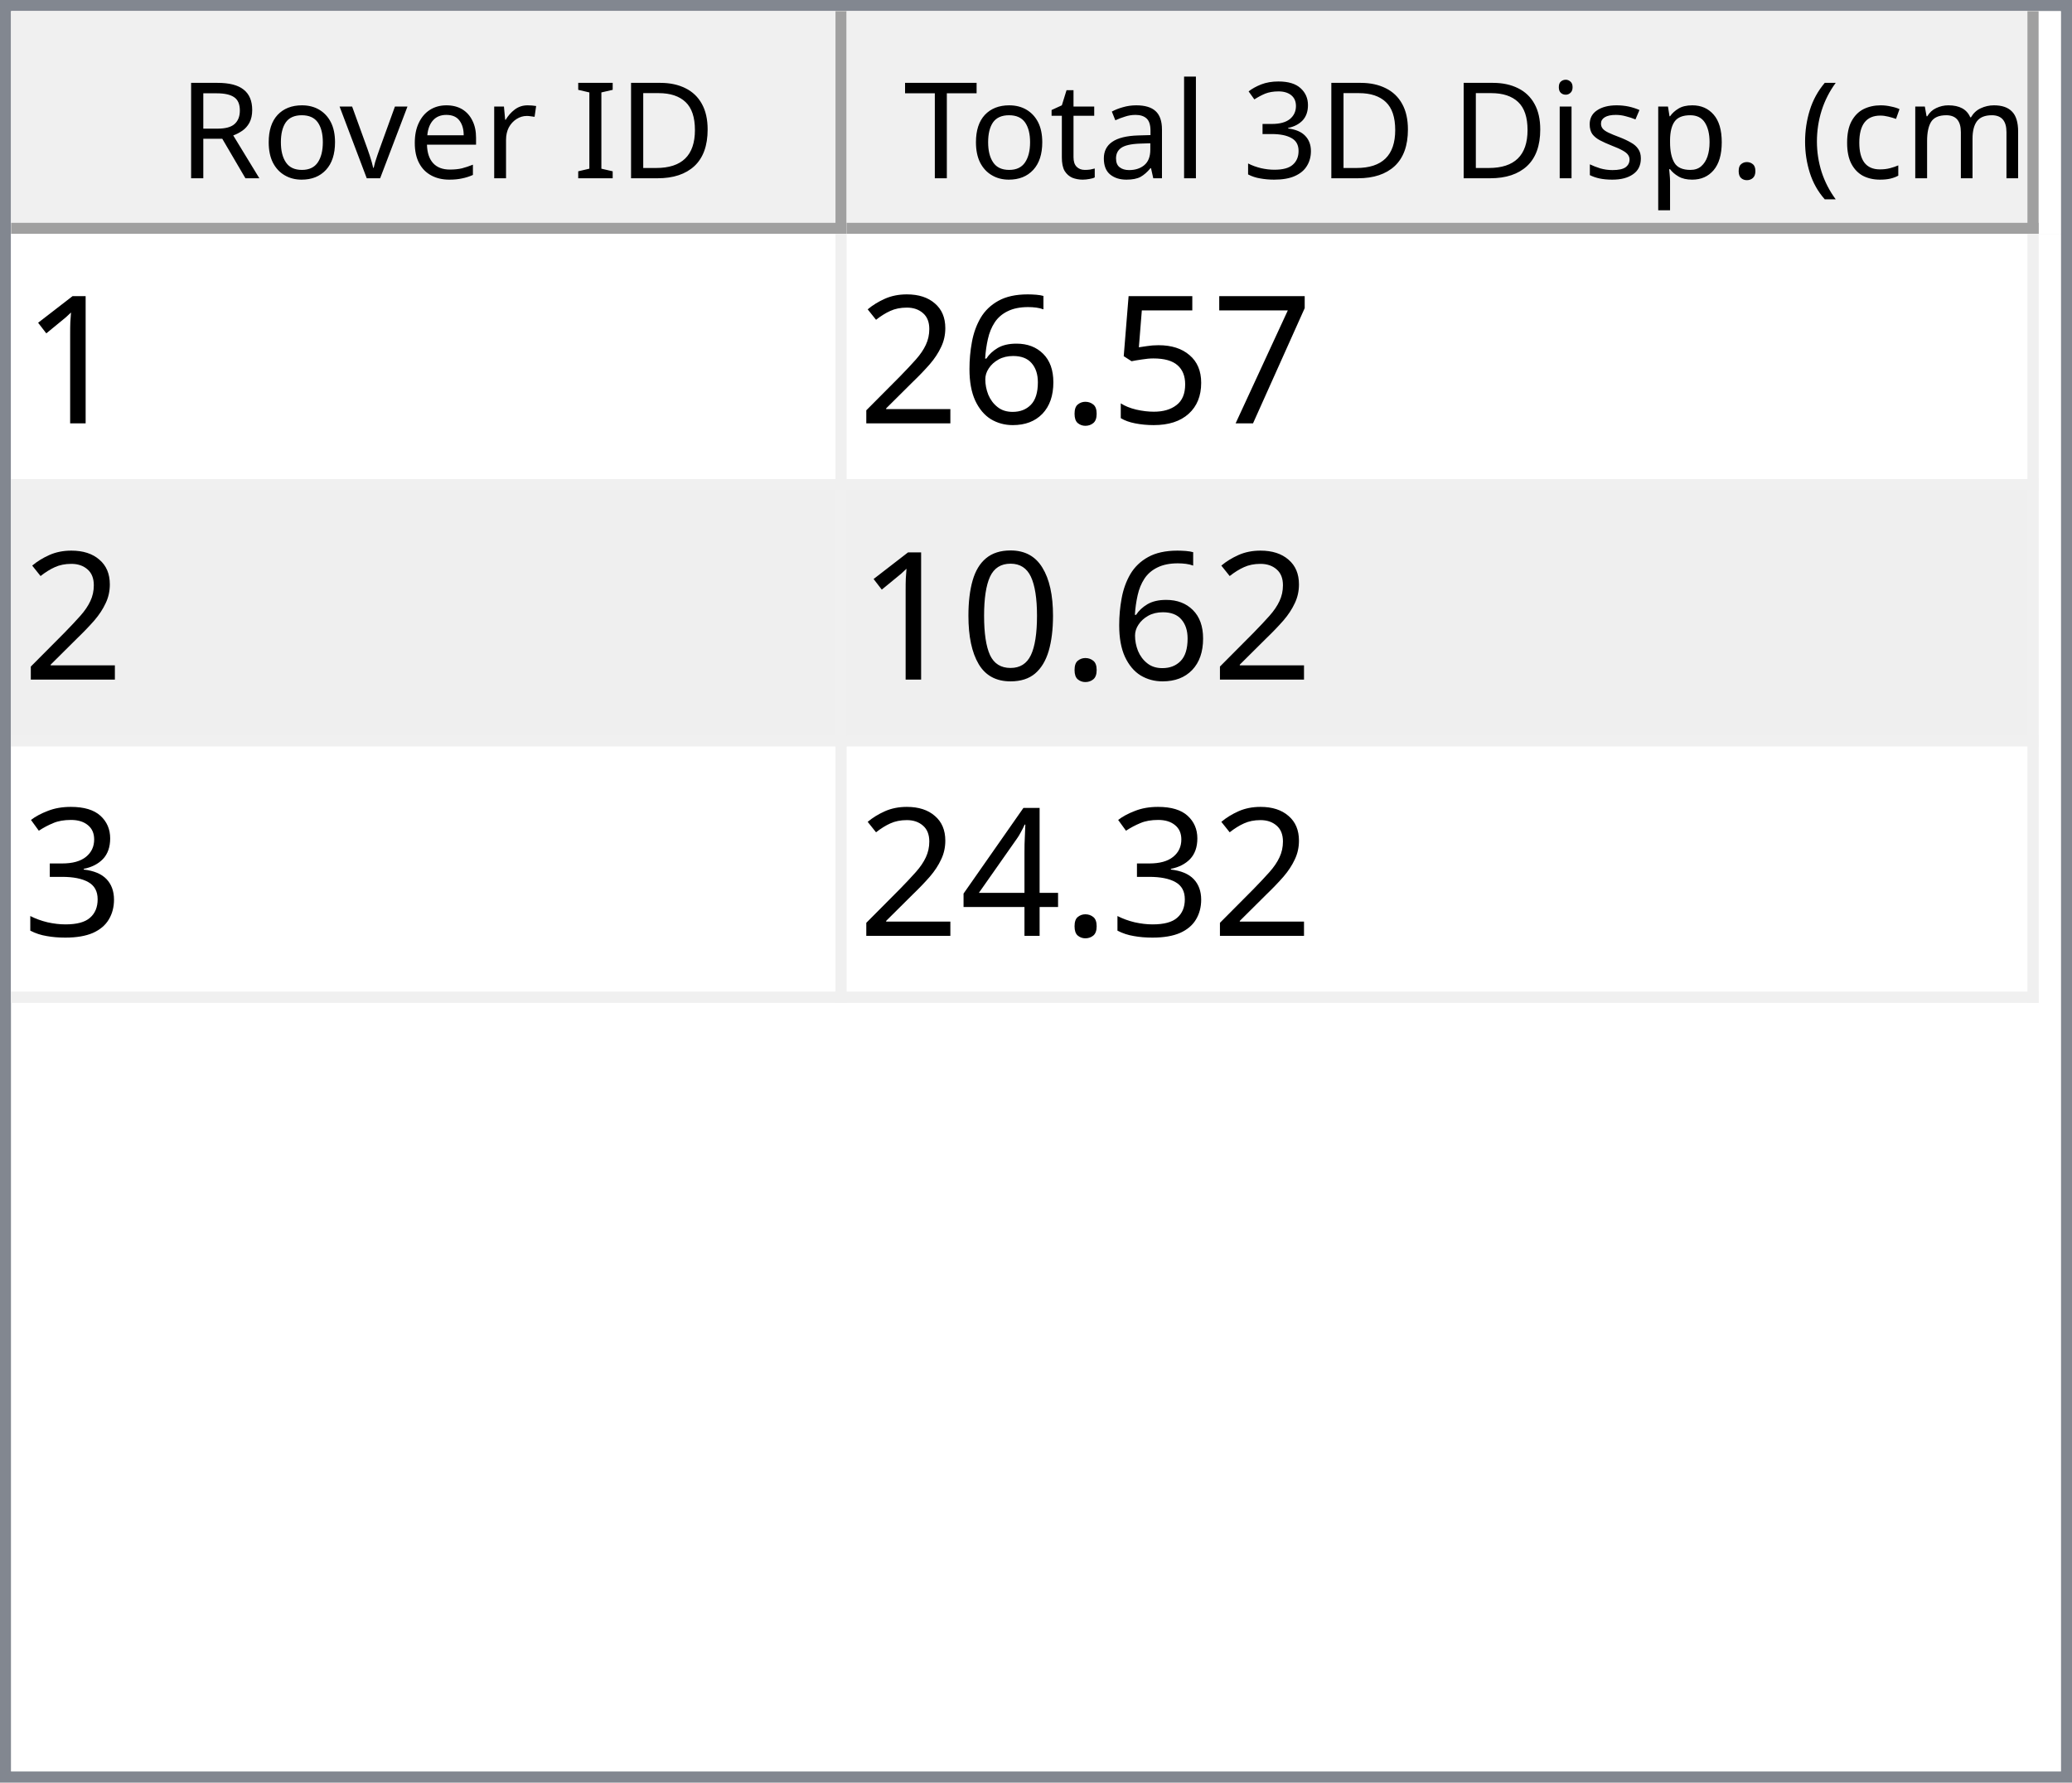
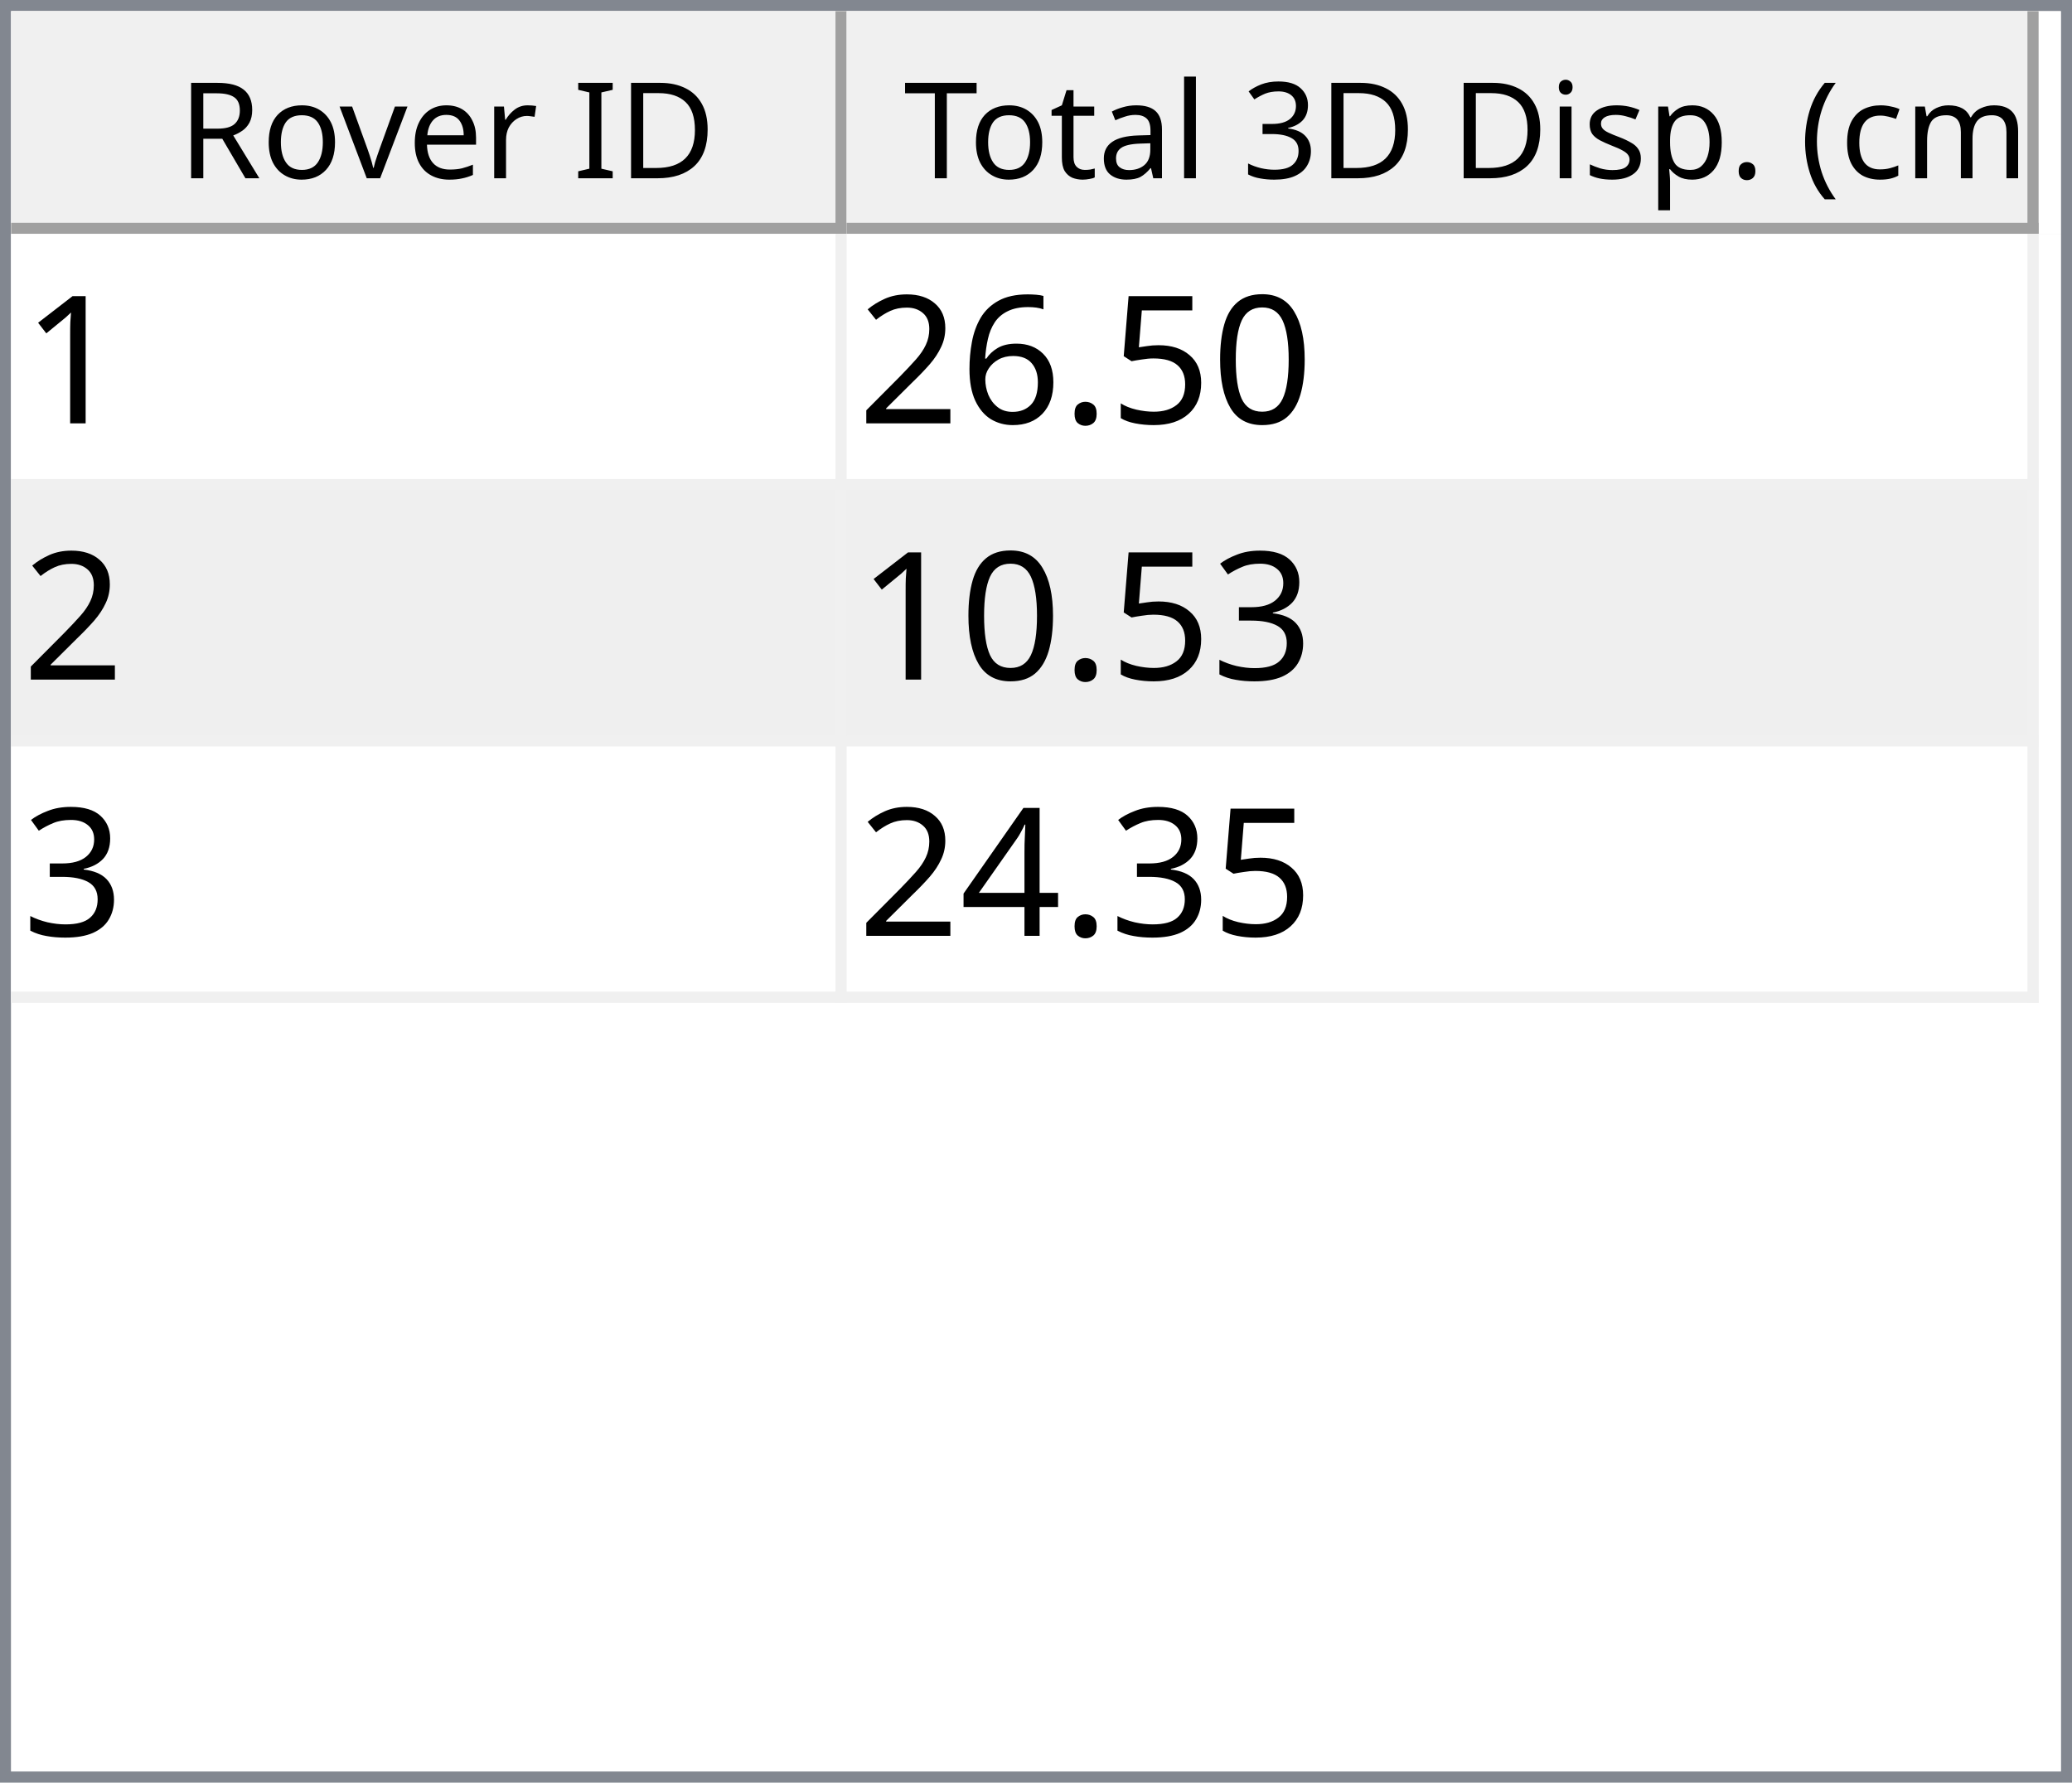
<svg xmlns="http://www.w3.org/2000/svg" style="fill-opacity:1; color-rendering:auto; color-interpolation:auto; text-rendering:auto; stroke:black; stroke-linecap:square; stroke-miterlimit:10; shape-rendering:auto; stroke-opacity:1; fill:black; stroke-dasharray:none; font-weight:normal; stroke-width:1; font-family:'Dialog'; font-style:normal; stroke-linejoin:miter; font-size:12px; stroke-dashoffset:0; image-rendering:auto;" width="186" height="160">
  <defs id="genericDefs" />
  <g>
    <defs id="defs1">
      <clipPath clipPathUnits="userSpaceOnUse" id="clipPath1">
        <path d="M0 0 L186 0 L186 160 L0 160 L0 0 Z" />
      </clipPath>
      <clipPath clipPathUnits="userSpaceOnUse" id="clipPath2">
        <path d="M0 0 L0 160 L186 160 L186 0 Z" />
      </clipPath>
      <clipPath clipPathUnits="userSpaceOnUse" id="clipPath3">
        <path d="M0 0 L0 20 L184 20 L184 0 Z" />
      </clipPath>
      <clipPath clipPathUnits="userSpaceOnUse" id="clipPath4">
        <path d="M0 0 L0 20 L75 20 L75 0 Z" />
      </clipPath>
      <clipPath clipPathUnits="userSpaceOnUse" id="clipPath5">
        <path d="M1 1 L1 19 L74 19 L74 1 Z" />
      </clipPath>
      <clipPath clipPathUnits="userSpaceOnUse" id="clipPath6">
        <path d="M0 0 L0 18 L73 18 L73 0 Z" />
      </clipPath>
      <clipPath clipPathUnits="userSpaceOnUse" id="clipPath7">
        <path d="M-0.5 -0.5 L-0.5 19.5 L74.5 19.5 L74.5 -0.5 Z" />
      </clipPath>
      <clipPath clipPathUnits="userSpaceOnUse" id="clipPath8">
        <path d="M0 0 L0 20 L107 20 L107 0 Z" />
      </clipPath>
      <clipPath clipPathUnits="userSpaceOnUse" id="clipPath9">
        <path d="M1 1 L1 19 L106 19 L106 1 Z" />
      </clipPath>
      <clipPath clipPathUnits="userSpaceOnUse" id="clipPath10">
        <path d="M0 0 L0 18 L105 18 L105 0 Z" />
      </clipPath>
      <clipPath clipPathUnits="userSpaceOnUse" id="clipPath11">
        <path d="M-0.5 -0.5 L-0.5 19.5 L106.5 19.5 L106.5 -0.5 Z" />
      </clipPath>
      <clipPath clipPathUnits="userSpaceOnUse" id="clipPath12">
        <path d="M0 0 L0 138 L184 138 L184 0 Z" />
      </clipPath>
      <clipPath clipPathUnits="userSpaceOnUse" id="clipPath13">
        <path d="M0 0 L0 69 L182 69 L182 0 Z" />
      </clipPath>
      <clipPath clipPathUnits="userSpaceOnUse" id="clipPath14">
        <path d="M-0.5 -0.5 L-0.5 68.5 L181.5 68.5 L181.5 -0.5 Z" />
      </clipPath>
      <clipPath clipPathUnits="userSpaceOnUse" id="clipPath15">
        <path d="M0 0 L0 22 L74 22 L74 0 Z" />
      </clipPath>
      <clipPath clipPathUnits="userSpaceOnUse" id="clipPath16">
        <path d="M0 0 L0 22 L106 22 L106 0 Z" />
      </clipPath>
      <font horiz-adv-x="64.551" id="font1">
        <font-face ascent="107.91" descent="25.098" units-per-em="100" style="font-style:normal; font-family:Segoe UI; font-weight:normal;" />
        <missing-glyph horiz-adv-x="64.551" d="M8.109 0 L8.109 68.266 L56.453 68.266 L56.453 0 L8.109 0 ZM15.328 7.234 L49.219 7.234 L49.219 61.031 L15.328 61.031 L15.328 7.234 Z" />
        <glyph unicode="D" horiz-adv-x="70.117" d="M9.188 0 L9.188 70.016 L28.516 70.016 Q65.531 70.016 65.531 35.891 Q65.531 19.672 55.25 9.836 Q44.969 0 27.734 0 L9.188 0 ZM17.391 62.594 L17.391 7.422 L27.828 7.422 Q41.609 7.422 49.273 14.797 Q56.938 22.172 56.938 35.688 Q56.938 62.594 28.328 62.594 L17.391 62.594 Z" />
        <glyph unicode="I" horiz-adv-x="26.611" d="M17.391 0 L9.188 0 L9.188 70.016 L17.391 70.016 L17.391 0 Z" />
        <glyph unicode=" " horiz-adv-x="27.393" d="" />
        <glyph unicode="r" horiz-adv-x="34.766" d="M34.188 41.891 Q32.078 43.5 28.125 43.5 Q23 43.5 19.555 38.672 Q16.109 33.844 16.109 25.484 L16.109 0 L8.109 0 L8.109 50 L16.109 50 L16.109 39.703 L16.312 39.703 Q18.016 44.969 21.531 47.922 Q25.047 50.875 29.391 50.875 Q32.516 50.875 34.188 50.203 L34.188 41.891 Z" />
        <glyph unicode="e" horiz-adv-x="52.295" d="M48.297 23 L12.984 23 Q13.188 14.656 17.484 10.109 Q21.781 5.562 29.297 5.562 Q37.75 5.562 44.828 11.141 L44.828 3.609 Q38.234 -1.172 27.391 -1.172 Q16.797 -1.172 10.742 5.641 Q4.688 12.453 4.688 24.812 Q4.688 36.469 11.305 43.82 Q17.922 51.172 27.734 51.172 Q37.547 51.172 42.922 44.828 Q48.297 38.484 48.297 27.203 L48.297 23 ZM40.094 29.781 Q40.047 36.719 36.75 40.578 Q33.453 44.438 27.594 44.438 Q21.922 44.438 17.969 40.383 Q14.016 36.328 13.094 29.781 L40.094 29.781 Z" />
        <glyph unicode="v" horiz-adv-x="47.9" d="M47.406 50 L27.484 0 L19.625 0 L0.688 50 L9.469 50 L22.172 13.672 Q23.578 9.672 23.922 6.688 L24.125 6.688 Q24.609 10.453 25.688 13.484 L38.969 50 L47.406 50 Z" />
        <glyph unicode="o" horiz-adv-x="58.594" d="M29 -1.172 Q17.922 -1.172 11.305 5.836 Q4.688 12.844 4.688 24.422 Q4.688 37.016 11.57 44.094 Q18.453 51.172 30.172 51.172 Q41.359 51.172 47.633 44.289 Q53.906 37.406 53.906 25.203 Q53.906 13.234 47.141 6.031 Q40.375 -1.172 29 -1.172 ZM29.594 44.438 Q21.875 44.438 17.383 39.188 Q12.891 33.938 12.891 24.703 Q12.891 15.828 17.43 10.695 Q21.969 5.562 29.594 5.562 Q37.359 5.562 41.531 10.594 Q45.703 15.625 45.703 24.906 Q45.703 34.281 41.531 39.359 Q37.359 44.438 29.594 44.438 Z" />
        <glyph unicode="R" horiz-adv-x="59.814" d="M59.375 0 L49.609 0 L37.891 19.625 Q36.281 22.359 34.766 24.289 Q33.25 26.219 31.664 27.438 Q30.078 28.656 28.25 29.219 Q26.422 29.781 24.125 29.781 L17.391 29.781 L17.391 0 L9.188 0 L9.188 70.016 L30.078 70.016 Q34.672 70.016 38.555 68.867 Q42.438 67.719 45.289 65.375 Q48.141 63.031 49.758 59.547 Q51.375 56.062 51.375 51.375 Q51.375 47.703 50.273 44.656 Q49.172 41.609 47.148 39.211 Q45.125 36.812 42.266 35.133 Q39.406 33.453 35.844 32.516 L35.844 32.328 Q37.594 31.547 38.891 30.547 Q40.188 29.547 41.359 28.18 Q42.531 26.812 43.68 25.078 Q44.828 23.344 46.234 21.047 L59.375 0 ZM17.391 62.594 L17.391 37.203 L28.516 37.203 Q31.594 37.203 34.203 38.133 Q36.812 39.062 38.719 40.797 Q40.625 42.531 41.703 45.047 Q42.781 47.562 42.781 50.688 Q42.781 56.297 39.141 59.445 Q35.5 62.594 28.609 62.594 L17.391 62.594 Z" />
        <glyph unicode=")" horiz-adv-x="30.176" d="M8.297 -15.922 L1.172 -15.922 Q16.406 2.344 16.406 26.812 Q16.406 51.469 1.078 70.016 L8.297 70.016 Q23.531 52.156 23.531 26.703 Q23.531 1.375 8.297 -15.922 Z" />
        <glyph unicode="m" horiz-adv-x="86.133" d="M79.109 0 L71.094 0 L71.094 28.719 Q71.094 37.016 68.531 40.727 Q65.969 44.438 59.906 44.438 Q54.781 44.438 51.195 39.75 Q47.609 35.062 47.609 28.516 L47.609 0 L39.594 0 L39.594 29.688 Q39.594 44.438 28.219 44.438 Q22.953 44.438 19.531 40.016 Q16.109 35.594 16.109 28.516 L16.109 0 L8.109 0 L8.109 50 L16.109 50 L16.109 42.094 L16.312 42.094 Q21.625 51.172 31.844 51.172 Q36.969 51.172 40.773 48.312 Q44.578 45.453 46 40.828 Q51.562 51.172 62.594 51.172 Q79.109 51.172 79.109 30.812 L79.109 0 Z" />
        <glyph unicode="c" horiz-adv-x="46.191" d="M42.188 2.297 Q36.422 -1.172 28.516 -1.172 Q17.828 -1.172 11.258 5.789 Q4.688 12.75 4.688 23.828 Q4.688 36.188 11.766 43.68 Q18.844 51.172 30.672 51.172 Q37.25 51.172 42.281 48.734 L42.281 40.531 Q36.719 44.438 30.375 44.438 Q22.703 44.438 17.797 38.945 Q12.891 33.453 12.891 24.516 Q12.891 15.719 17.508 10.641 Q22.125 5.562 29.891 5.562 Q36.422 5.562 42.188 9.906 L42.188 2.297 Z" />
        <glyph unicode="(" horiz-adv-x="30.176" d="M29.109 -15.922 L21.969 -15.922 Q6.844 1.375 6.844 26.703 Q6.844 52.156 21.969 70.016 L29.203 70.016 Q13.875 51.469 13.875 26.812 Q13.875 2.344 29.109 -15.922 Z" />
        <glyph unicode="." horiz-adv-x="21.68" d="M10.891 -1.078 Q8.641 -1.078 7.055 0.539 Q5.469 2.156 5.469 4.391 Q5.469 6.641 7.055 8.273 Q8.641 9.906 10.891 9.906 Q13.188 9.906 14.797 8.273 Q16.406 6.641 16.406 4.391 Q16.406 2.156 14.797 0.539 Q13.188 -1.078 10.891 -1.078 Z" />
        <glyph unicode="p" horiz-adv-x="58.789" d="M16.312 7.234 L16.109 7.234 L16.109 -23 L8.109 -23 L8.109 50 L16.109 50 L16.109 41.219 L16.312 41.219 Q22.219 51.172 33.594 51.172 Q43.266 51.172 48.688 44.461 Q54.109 37.75 54.109 26.469 Q54.109 13.922 48 6.375 Q41.891 -1.172 31.297 -1.172 Q21.578 -1.172 16.312 7.234 ZM16.109 27.391 L16.109 20.406 Q16.109 14.203 20.141 9.883 Q24.172 5.562 30.375 5.562 Q37.641 5.562 41.773 11.133 Q45.906 16.703 45.906 26.609 Q45.906 34.969 42.047 39.703 Q38.188 44.438 31.594 44.438 Q24.609 44.438 20.359 39.578 Q16.109 34.719 16.109 27.391 Z" />
        <glyph unicode="s" horiz-adv-x="42.432" d="M5.078 1.812 L5.078 10.406 Q11.625 5.562 19.484 5.562 Q30.031 5.562 30.031 12.594 Q30.031 14.594 29.125 15.992 Q28.219 17.391 26.68 18.461 Q25.141 19.531 23.07 20.383 Q21 21.234 18.609 22.172 Q15.281 23.484 12.766 24.828 Q10.25 26.172 8.57 27.859 Q6.891 29.547 6.031 31.695 Q5.172 33.844 5.172 36.719 Q5.172 40.234 6.789 42.945 Q8.406 45.656 11.086 47.484 Q13.766 49.312 17.211 50.242 Q20.656 51.172 24.312 51.172 Q30.812 51.172 35.938 48.922 L35.938 40.828 Q30.422 44.438 23.25 44.438 Q21 44.438 19.195 43.922 Q17.391 43.406 16.094 42.477 Q14.797 41.547 14.086 40.258 Q13.375 38.969 13.375 37.406 Q13.375 35.453 14.086 34.133 Q14.797 32.812 16.164 31.789 Q17.531 30.766 19.484 29.938 Q21.438 29.109 23.922 28.125 Q27.25 26.859 29.883 25.516 Q32.516 24.172 34.375 22.484 Q36.234 20.797 37.234 18.602 Q38.234 16.406 38.234 13.375 Q38.234 9.672 36.602 6.938 Q34.969 4.203 32.234 2.398 Q29.5 0.594 25.93 -0.289 Q22.359 -1.172 18.453 -1.172 Q10.75 -1.172 5.078 1.812 Z" />
        <glyph unicode="i" horiz-adv-x="24.219" d="M12.203 62.703 Q10.062 62.703 8.547 64.164 Q7.031 65.625 7.031 67.875 Q7.031 70.125 8.547 71.609 Q10.062 73.094 12.203 73.094 Q14.406 73.094 15.945 71.609 Q17.484 70.125 17.484 67.875 Q17.484 65.719 15.945 64.211 Q14.406 62.703 12.203 62.703 ZM16.109 0 L8.109 0 L8.109 50 L16.109 50 L16.109 0 Z" />
        <glyph unicode="3" horiz-adv-x="53.906" d="M46.531 19.828 Q46.531 15.094 44.75 11.211 Q42.969 7.328 39.719 4.57 Q36.469 1.812 31.93 0.297 Q27.391 -1.219 21.922 -1.219 Q11.922 -1.219 6 2.594 L6 11.188 Q13.094 5.609 22.219 5.609 Q25.875 5.609 28.828 6.539 Q31.781 7.469 33.906 9.227 Q36.031 10.984 37.18 13.477 Q38.328 15.969 38.328 19.094 Q38.328 32.812 18.797 32.812 L12.984 32.812 L12.984 39.594 L18.5 39.594 Q35.797 39.594 35.797 52.484 Q35.797 64.406 22.609 64.406 Q15.188 64.406 8.688 59.422 L8.688 67.188 Q15.375 71.188 24.609 71.188 Q29 71.188 32.57 69.969 Q36.141 68.75 38.68 66.555 Q41.219 64.359 42.609 61.281 Q44 58.203 44 54.5 Q44 40.672 30.031 36.719 L30.031 36.531 Q33.594 36.141 36.625 34.797 Q39.656 33.453 41.852 31.305 Q44.047 29.156 45.289 26.25 Q46.531 23.344 46.531 19.828 Z" />
        <glyph unicode="l" horiz-adv-x="24.219" d="M16.109 0 L8.109 0 L8.109 74.031 L16.109 74.031 L16.109 0 Z" />
        <glyph unicode="a" horiz-adv-x="50.879" d="M43.891 0 L35.891 0 L35.891 7.812 L35.688 7.812 Q30.469 -1.172 20.312 -1.172 Q12.844 -1.172 8.617 2.781 Q4.391 6.734 4.391 13.281 Q4.391 27.297 20.906 29.594 L35.891 31.688 Q35.891 44.438 25.594 44.438 Q16.547 44.438 9.281 38.281 L9.281 46.484 Q16.656 51.172 26.266 51.172 Q43.891 51.172 43.891 32.516 L43.891 0 ZM35.891 25.297 L23.828 23.641 Q18.266 22.859 15.43 20.875 Q12.594 18.891 12.594 13.875 Q12.594 10.203 15.211 7.883 Q17.828 5.562 22.172 5.562 Q28.125 5.562 32.008 9.742 Q35.891 13.922 35.891 20.312 L35.891 25.297 Z" />
        <glyph unicode="t" horiz-adv-x="33.887" d="M31.297 0.484 Q28.469 -1.078 23.828 -1.078 Q10.688 -1.078 10.688 13.578 L10.688 43.172 L2.094 43.172 L2.094 50 L10.688 50 L10.688 62.203 L18.703 64.797 L18.703 50 L31.297 50 L31.297 43.172 L18.703 43.172 L18.703 14.984 Q18.703 9.969 20.414 7.82 Q22.125 5.672 26.078 5.672 Q29.109 5.672 31.297 7.328 L31.297 0.484 Z" />
        <glyph unicode="T" horiz-adv-x="52.393" d="M50.594 62.594 L30.375 62.594 L30.375 0 L22.172 0 L22.172 62.594 L2 62.594 L2 70.016 L50.594 70.016 L50.594 62.594 Z" />
      </font>
      <font horiz-adv-x="75.0" id="font2">
        <font-face ascent="100.537" descent="21.973" units-per-em="100" style="font-style:normal; font-family:sans-serif; font-weight:normal;" />
        <missing-glyph horiz-adv-x="75.0" d="M12.5 0 L12.5 62.5 L62.5 62.5 L62.5 0 L12.5 0 ZM14.062 1.562 L60.938 1.562 L60.938 60.938 L14.062 60.938 L14.062 1.562 Z" />
        <glyph unicode="1" horiz-adv-x="55.615" d="M37.25 0 L28.469 0 L28.469 56 Q25.297 52.984 20.141 49.953 Q14.984 46.922 10.891 45.406 L10.891 53.906 Q18.266 57.375 23.781 62.305 Q29.297 67.234 31.594 71.875 L37.25 71.875 L37.25 0 Z" />
-         <glyph unicode="7" horiz-adv-x="55.615" d="M4.734 62.203 L4.734 70.656 L51.078 70.656 L51.078 63.812 Q44.234 56.547 37.523 44.484 Q30.812 32.422 27.156 19.672 Q24.516 10.688 23.781 0 L14.75 0 Q14.891 8.453 18.062 20.414 Q21.234 32.375 27.172 43.484 Q33.109 54.594 39.797 62.203 L4.734 62.203 Z" />
+         <glyph unicode="0" horiz-adv-x="55.615" d="M4.156 35.297 Q4.156 48 6.766 55.742 Q9.375 63.484 14.523 67.68 Q19.672 71.875 27.484 71.875 Q33.25 71.875 37.594 69.555 Q41.938 67.234 44.773 62.867 Q47.609 58.5 49.219 52.227 Q50.828 45.953 50.828 35.297 Q50.828 22.703 48.242 14.969 Q45.656 7.234 40.508 3.008 Q35.359 -1.219 27.484 -1.219 Q17.141 -1.219 11.234 6.203 Q4.156 15.141 4.156 35.297 ZM13.188 35.297 Q13.188 17.672 17.312 11.836 Q21.438 6 27.484 6 Q33.547 6 37.672 11.859 Q41.797 17.719 41.797 35.297 Q41.797 52.984 37.672 58.789 Q33.547 64.594 27.391 64.594 Q21.344 64.594 17.719 59.469 Q13.188 52.938 13.188 35.297 Z" />
        <glyph unicode="5" horiz-adv-x="55.615" d="M4.156 18.75 L13.375 19.531 Q14.406 12.797 18.141 9.398 Q21.875 6 27.156 6 Q33.5 6 37.891 10.789 Q42.281 15.578 42.281 23.484 Q42.281 31 38.062 35.352 Q33.844 39.703 27 39.703 Q22.75 39.703 19.336 37.773 Q15.922 35.844 13.969 32.766 L5.719 33.844 L12.641 70.609 L48.25 70.609 L48.25 62.203 L19.672 62.203 L15.828 42.969 Q22.266 47.469 29.344 47.469 Q38.719 47.469 45.164 40.969 Q51.609 34.469 51.609 24.266 Q51.609 14.547 45.953 7.469 Q39.062 -1.219 27.156 -1.219 Q17.391 -1.219 11.211 4.25 Q5.031 9.719 4.156 18.75 Z" />
        <glyph unicode="." horiz-adv-x="27.783" d="M9.078 0 L9.078 10.016 L19.094 10.016 L19.094 0 L9.078 0 Z" />
        <glyph unicode="6" horiz-adv-x="55.615" d="M49.75 54.047 L41.016 53.375 Q39.844 58.547 37.703 60.891 Q34.125 64.656 28.906 64.656 Q24.703 64.656 21.531 62.312 Q17.391 59.281 14.992 53.469 Q12.594 47.656 12.5 36.922 Q15.672 41.75 20.266 44.094 Q24.859 46.438 29.891 46.438 Q38.672 46.438 44.852 39.969 Q51.031 33.5 51.031 23.25 Q51.031 16.5 48.125 10.719 Q45.219 4.938 40.141 1.859 Q35.062 -1.219 28.609 -1.219 Q17.625 -1.219 10.695 6.859 Q3.766 14.938 3.766 33.5 Q3.766 54.25 11.422 63.672 Q18.109 71.875 29.438 71.875 Q37.891 71.875 43.289 67.141 Q48.688 62.406 49.75 54.047 ZM13.875 23.188 Q13.875 18.656 15.797 14.508 Q17.719 10.359 21.188 8.18 Q24.656 6 28.469 6 Q34.031 6 38.039 10.492 Q42.047 14.984 42.047 22.703 Q42.047 30.125 38.086 34.398 Q34.125 38.672 28.125 38.672 Q22.172 38.672 18.023 34.398 Q13.875 30.125 13.875 23.188 Z" />
        <glyph unicode="2" horiz-adv-x="55.615" d="M50.344 8.453 L50.344 0 L3.031 0 Q2.938 3.172 4.047 6.109 Q5.859 10.938 9.836 15.625 Q13.812 20.312 21.344 26.469 Q33.016 36.031 37.117 41.625 Q41.219 47.219 41.219 52.203 Q41.219 57.422 37.477 61.008 Q33.734 64.594 27.734 64.594 Q21.391 64.594 17.578 60.789 Q13.766 56.984 13.719 50.25 L4.688 51.172 Q5.609 61.281 11.664 66.578 Q17.719 71.875 27.938 71.875 Q38.234 71.875 44.242 66.164 Q50.25 60.453 50.25 52 Q50.25 47.703 48.492 43.555 Q46.734 39.406 42.656 34.812 Q38.578 30.219 29.109 22.219 Q21.188 15.578 18.945 13.211 Q16.703 10.844 15.234 8.453 L50.344 8.453 Z" />
-         <glyph unicode="0" horiz-adv-x="55.615" d="M4.156 35.297 Q4.156 48 6.766 55.742 Q9.375 63.484 14.523 67.68 Q19.672 71.875 27.484 71.875 Q33.25 71.875 37.594 69.555 Q41.938 67.234 44.773 62.867 Q47.609 58.5 49.219 52.227 Q50.828 45.953 50.828 35.297 Q50.828 22.703 48.242 14.969 Q45.656 7.234 40.508 3.008 Q35.359 -1.219 27.484 -1.219 Q17.141 -1.219 11.234 6.203 Q4.156 15.141 4.156 35.297 ZM13.188 35.297 Q13.188 17.672 17.312 11.836 Q21.438 6 27.484 6 Q33.547 6 37.672 11.859 Q41.797 17.719 41.797 35.297 Q41.797 52.984 37.672 58.789 Q33.547 64.594 27.391 64.594 Q21.344 64.594 17.719 59.469 Q13.188 52.938 13.188 35.297 Z" />
        <glyph unicode="3" horiz-adv-x="55.615" d="M4.203 18.891 L12.984 20.062 Q14.5 12.594 18.141 9.297 Q21.781 6 27 6 Q33.203 6 37.477 10.297 Q41.75 14.594 41.75 20.953 Q41.75 27 37.797 30.93 Q33.844 34.859 27.734 34.859 Q25.25 34.859 21.531 33.891 L22.516 41.609 Q23.391 41.5 23.922 41.5 Q29.547 41.5 34.039 44.43 Q38.531 47.359 38.531 53.469 Q38.531 58.297 35.258 61.477 Q31.984 64.656 26.812 64.656 Q21.688 64.656 18.266 61.43 Q14.844 58.203 13.875 51.766 L5.078 53.328 Q6.688 62.156 12.398 67.016 Q18.109 71.875 26.609 71.875 Q32.469 71.875 37.398 69.359 Q42.328 66.844 44.945 62.5 Q47.562 58.156 47.562 53.266 Q47.562 48.641 45.07 44.828 Q42.578 41.016 37.703 38.766 Q44.047 37.312 47.562 32.695 Q51.078 28.078 51.078 21.141 Q51.078 11.766 44.242 5.25 Q37.406 -1.266 26.953 -1.266 Q17.531 -1.266 11.305 4.352 Q5.078 9.969 4.203 18.891 Z" />
        <glyph unicode="4" horiz-adv-x="55.615" d="M32.328 0 L32.328 17.141 L1.266 17.141 L1.266 25.203 L33.938 71.578 L41.109 71.578 L41.109 25.203 L50.781 25.203 L50.781 17.141 L41.109 17.141 L41.109 0 L32.328 0 ZM32.328 25.203 L32.328 57.469 L9.906 25.203 L32.328 25.203 Z" />
      </font>
    </defs>
    <g style="fill:white; stroke:white;">
      <rect x="0" y="0" width="186" style="clip-path:url(#clipPath1); stroke:none;" height="160" />
    </g>
    <g style="fill:white; text-rendering:optimizeSpeed; color-rendering:optimizeSpeed; image-rendering:optimizeSpeed; shape-rendering:crispEdges; stroke:white; color-interpolation:sRGB;">
      <rect x="0" width="186" height="160" y="0" style="stroke:none;" />
      <path style="stroke:none;" d="M0 160 L186 160 L186 0 L0 0 Z" />
    </g>
    <g style="fill:rgb(240,240,240); font-family:'Segoe UI'; stroke:rgb(240,240,240);">
      <rect x="0" y="0" width="186" style="clip-path:url(#clipPath2); stroke:none;" height="160" />
    </g>
    <g style="fill:rgb(130,135,144); font-family:'Segoe UI'; stroke:rgb(130,135,144);">
      <path d="M0 0 L186 0 L186 160 L0 160 L0 0 ZM1 1 L185 1 L185 159 L1 159 L1 1 Z" style="fill-rule:evenodd; clip-path:url(#clipPath2); stroke:none;" />
    </g>
    <g style="fill:white; font-family:'Segoe UI'; stroke:white;" transform="translate(1,1)">
      <rect x="0" y="0" width="184" style="clip-path:url(#clipPath3); stroke:none;" height="20" />
    </g>
    <g style="fill:rgb(240,240,240); font-family:'Segoe UI'; stroke:rgb(240,240,240);" transform="translate(1,1)">
      <rect x="0" y="0" width="75" style="clip-path:url(#clipPath4); stroke:none;" height="20" />
    </g>
    <g style="font-family:'Segoe UI';" transform="translate(2,2)">
      <text x="14" xml:space="preserve" y="14" style="clip-path:url(#clipPath6); stroke:none;">Rover ID</text>
    </g>
    <g style="fill:rgb(160,160,160); font-family:'Segoe UI'; stroke:rgb(160,160,160); stroke-linejoin:bevel;" transform="translate(1.5,1.5)">
      <line x1="74" x2="74" y1="0" style="fill:none; clip-path:url(#clipPath7);" y2="19" />
    </g>
    <g style="fill:rgb(160,160,160); font-family:'Segoe UI'; stroke:rgb(160,160,160); stroke-linejoin:bevel;" transform="matrix(1,0,0,1,1,1) translate(0.5,0.5)">
      <line x1="0" x2="74" y1="19" style="fill:none; clip-path:url(#clipPath7);" y2="19" />
    </g>
    <g style="fill:rgb(240,240,240); font-family:'Segoe UI'; stroke:rgb(240,240,240);" transform="translate(76,1)">
      <rect x="0" y="0" width="107" style="clip-path:url(#clipPath8); stroke:none;" height="20" />
    </g>
    <g style="font-family:'Segoe UI';" transform="translate(77,2)">
      <text x="1" xml:space="preserve" y="14" style="clip-path:url(#clipPath10); stroke:none;"> Total 3D Disp. (cm)</text>
    </g>
    <g style="fill:rgb(160,160,160); font-family:'Segoe UI'; stroke:rgb(160,160,160); stroke-linejoin:bevel;" transform="translate(76.5,1.5)">
      <line x1="106" x2="106" y1="0" style="fill:none; clip-path:url(#clipPath11);" y2="19" />
    </g>
    <g style="fill:rgb(160,160,160); font-family:'Segoe UI'; stroke:rgb(160,160,160); stroke-linejoin:bevel;" transform="matrix(1,0,0,1,76,1) translate(0.5,0.5)">
      <line x1="0" x2="106" y1="19" style="fill:none; clip-path:url(#clipPath11);" y2="19" />
    </g>
    <g style="fill:white; font-family:'Segoe UI'; stroke:white;" transform="translate(1,21)">
      <rect x="0" y="0" width="184" style="clip-path:url(#clipPath12); stroke:none;" height="138" />
    </g>
    <g style="fill:rgb(240,240,240); font-size:16px; font-family:sans-serif; stroke:rgb(240,240,240);" transform="translate(1,21)">
      <rect x="0" y="0" width="182" style="clip-path:url(#clipPath13); stroke:none;" height="69" />
      <line transform="translate(0.5,0.5)" x1="0" x2="181" y1="22" style="clip-path:url(#clipPath14); fill:none; stroke-linejoin:bevel;" y2="22" />
    </g>
    <g transform="matrix(1,0,0,1,1,21) translate(0.5,0.5)" style="fill:rgb(240,240,240); font-size:16px; font-family:sans-serif; stroke:rgb(240,240,240); stroke-linejoin:bevel;">
      <line x1="0" x2="181" y1="45" style="fill:none; clip-path:url(#clipPath14);" y2="45" />
    </g>
    <g transform="matrix(1,0,0,1,1,21) translate(0.5,0.5)" style="fill:rgb(240,240,240); font-size:16px; font-family:sans-serif; stroke:rgb(240,240,240); stroke-linejoin:bevel;">
      <line x1="0" x2="181" y1="68" style="fill:none; clip-path:url(#clipPath14);" y2="68" />
    </g>
    <g transform="matrix(1,0,0,1,1,21) translate(0.5,0.5)" style="fill:rgb(240,240,240); font-size:16px; font-family:sans-serif; stroke:rgb(240,240,240); stroke-linejoin:bevel;">
      <line x1="74" x2="74" y1="0" style="fill:none; clip-path:url(#clipPath14);" y2="68" />
    </g>
    <g transform="matrix(1,0,0,1,1,21) translate(0.5,0.5)" style="fill:rgb(240,240,240); font-size:16px; font-family:sans-serif; stroke:rgb(240,240,240); stroke-linejoin:bevel;">
      <line x1="181" x2="181" y1="0" style="fill:none; clip-path:url(#clipPath14);" y2="68" />
    </g>
    <g style="fill:white; font-size:16px; font-family:sans-serif; stroke:white;" transform="matrix(1,0,0,1,1,21)">
      <rect x="0" y="0" width="74" style="clip-path:url(#clipPath15); stroke:none;" height="22" />
      <text x="1" y="17" style="fill:black; clip-path:url(#clipPath15); stroke:none;" xml:space="preserve">1</text>
    </g>
    <g style="fill:white; font-size:16px; font-family:sans-serif; stroke:white;" transform="matrix(1,0,0,1,1,21) translate(75,0)">
      <rect x="0" y="0" width="106" style="clip-path:url(#clipPath16); stroke:none;" height="22" />
-       <text x="1" y="17" style="fill:black; clip-path:url(#clipPath16); stroke:none;" xml:space="preserve">26.57</text>
+       <text x="1" y="17" style="fill:black; clip-path:url(#clipPath16); stroke:none;" xml:space="preserve">26.50</text>
    </g>
    <g style="fill:rgb(239,239,239); font-size:16px; font-family:sans-serif; stroke:rgb(239,239,239);" transform="matrix(1,0,0,1,1,21) translate(0,23)">
      <rect x="0" y="0" width="74" style="clip-path:url(#clipPath15); stroke:none;" height="22" />
      <text x="1" y="17" style="fill:black; clip-path:url(#clipPath15); stroke:none;" xml:space="preserve">2</text>
    </g>
    <g style="fill:rgb(239,239,239); font-size:16px; font-family:sans-serif; stroke:rgb(239,239,239);" transform="matrix(1,0,0,1,1,21) translate(75,23)">
      <rect x="0" y="0" width="106" style="clip-path:url(#clipPath16); stroke:none;" height="22" />
-       <text x="1" y="17" style="fill:black; clip-path:url(#clipPath16); stroke:none;" xml:space="preserve">10.62</text>
+       <text x="1" y="17" style="fill:black; clip-path:url(#clipPath16); stroke:none;" xml:space="preserve">10.53</text>
    </g>
    <g style="fill:white; font-size:16px; font-family:sans-serif; stroke:white;" transform="matrix(1,0,0,1,1,21) translate(0,46)">
      <rect x="0" y="0" width="74" style="clip-path:url(#clipPath15); stroke:none;" height="22" />
      <text x="1" y="17" style="fill:black; clip-path:url(#clipPath15); stroke:none;" xml:space="preserve">3</text>
    </g>
    <g style="fill:white; font-size:16px; font-family:sans-serif; stroke:white;" transform="matrix(1,0,0,1,1,21) translate(75,46)">
      <rect x="0" y="0" width="106" style="clip-path:url(#clipPath16); stroke:none;" height="22" />
-       <text x="1" y="17" style="fill:black; clip-path:url(#clipPath16); stroke:none;" xml:space="preserve">24.32</text>
+       <text x="1" y="17" style="fill:black; clip-path:url(#clipPath16); stroke:none;" xml:space="preserve">24.35</text>
    </g>
  </g>
</svg>
